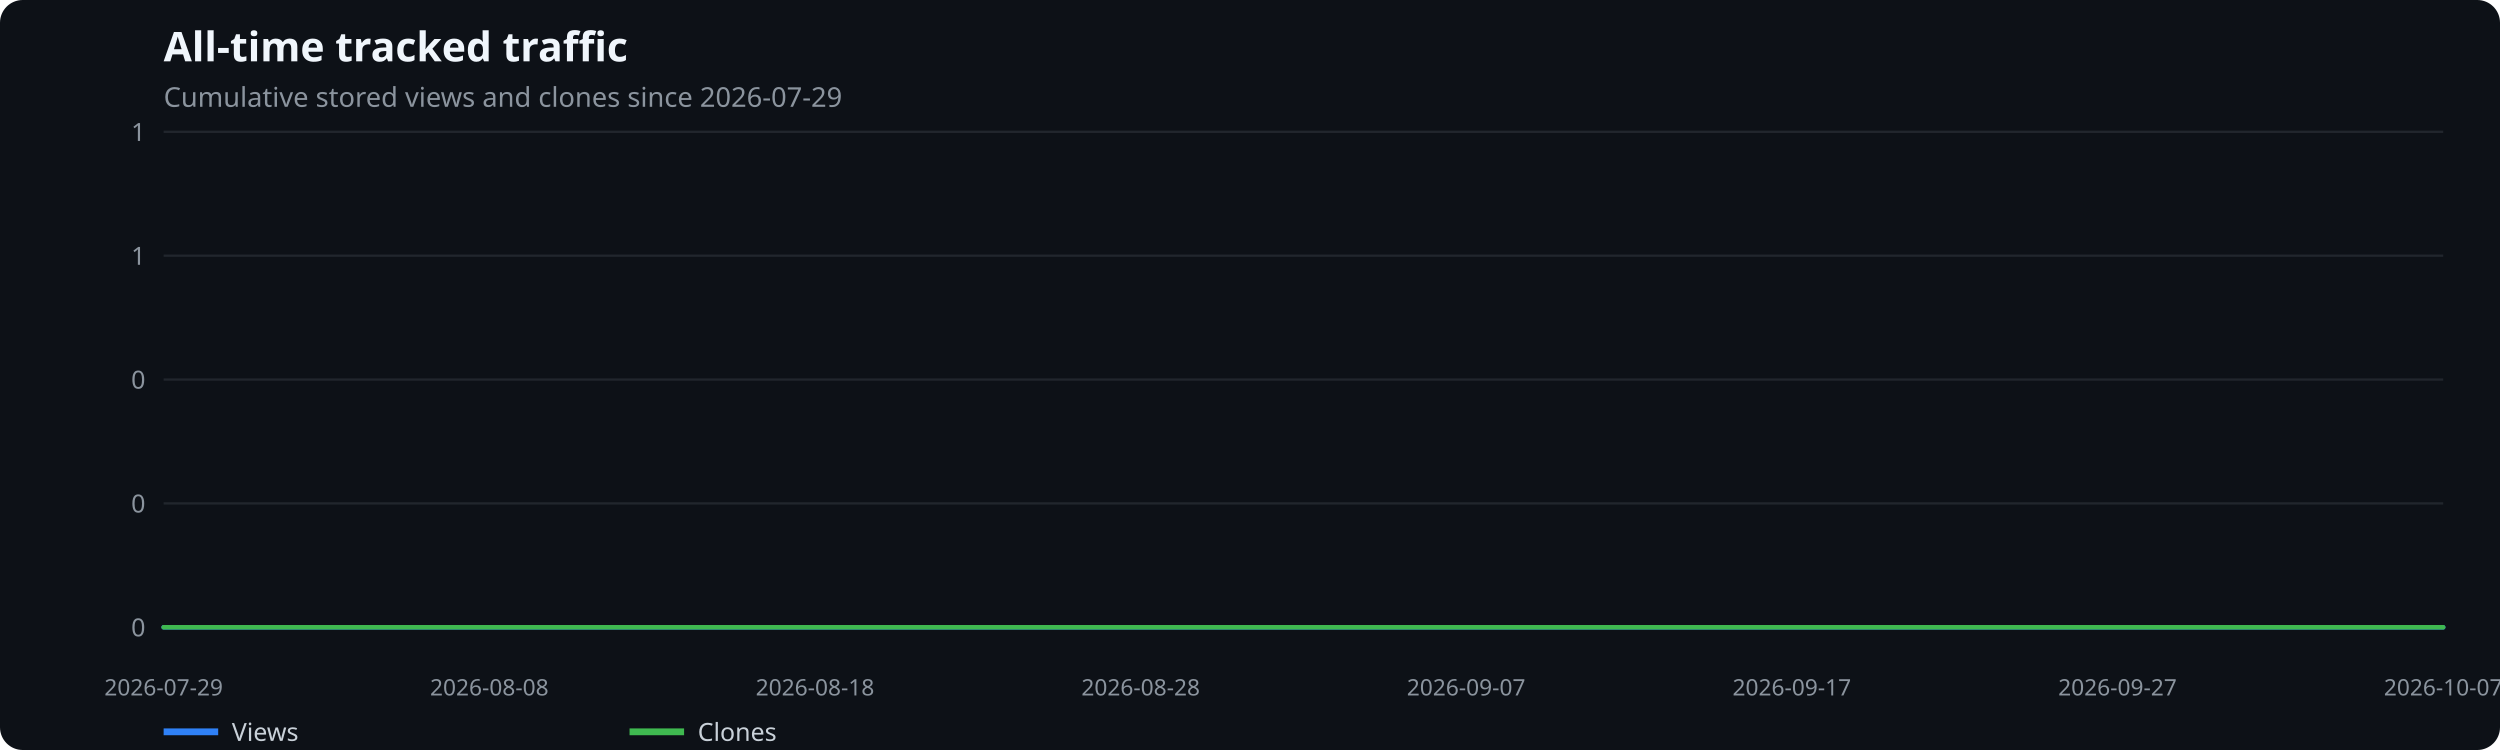
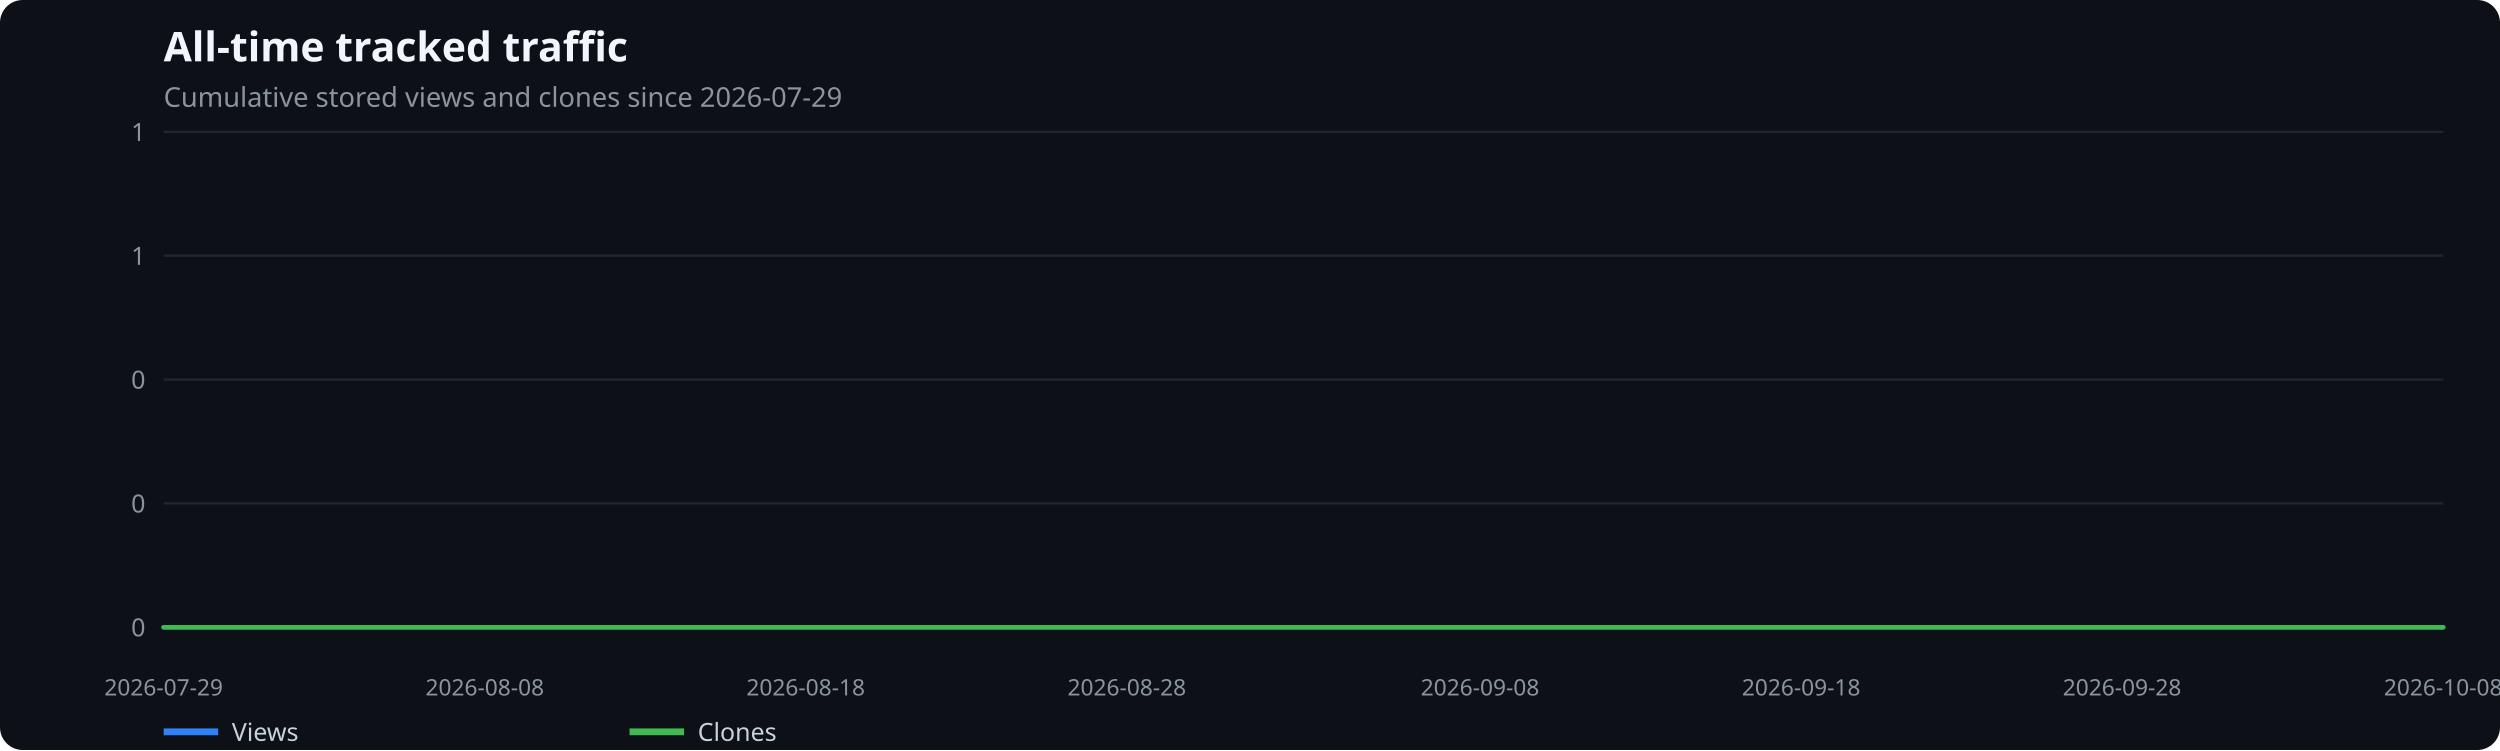
<svg xmlns="http://www.w3.org/2000/svg" width="1100" height="330" viewBox="0 0 1100 330" role="img" aria-label="All-time tracked traffic">
  <rect width="100%" height="100%" fill="#0d1117" rx="10" />
  <text x="72" y="27" fill="#f0f6fc" font-family="system-ui,sans-serif" font-size="18" font-weight="600">All-time tracked traffic</text>
  <text x="72" y="47" fill="#8b949e" font-family="system-ui,sans-serif" font-size="12">Cumulative stored views and clones since 2026-07-29</text>
  <line x1="72" x2="1075" y1="276.0" y2="276.0" stroke="#21262d" />
  <text x="64" y="280.0" text-anchor="end" fill="#8b949e" font-family="system-ui,sans-serif" font-size="11">0</text>
  <line x1="72" x2="1075" y1="221.5" y2="221.5" stroke="#21262d" />
  <text x="64" y="225.5" text-anchor="end" fill="#8b949e" font-family="system-ui,sans-serif" font-size="11">0</text>
  <line x1="72" x2="1075" y1="167.0" y2="167.0" stroke="#21262d" />
  <text x="64" y="171.0" text-anchor="end" fill="#8b949e" font-family="system-ui,sans-serif" font-size="11">0</text>
  <line x1="72" x2="1075" y1="112.5" y2="112.5" stroke="#21262d" />
  <text x="64" y="116.5" text-anchor="end" fill="#8b949e" font-family="system-ui,sans-serif" font-size="11">1</text>
  <line x1="72" x2="1075" y1="58.0" y2="58.0" stroke="#21262d" />
  <text x="64" y="62.0" text-anchor="end" fill="#8b949e" font-family="system-ui,sans-serif" font-size="11">1</text>
  <text x="72.0" y="306" text-anchor="middle" fill="#8b949e" font-family="system-ui,sans-serif" font-size="10">2026-07-29</text>
-   <text x="215.3" y="306" text-anchor="middle" fill="#8b949e" font-family="system-ui,sans-serif" font-size="10">2026-08-08</text>
-   <text x="358.6" y="306" text-anchor="middle" fill="#8b949e" font-family="system-ui,sans-serif" font-size="10">2026-08-18</text>
-   <text x="501.9" y="306" text-anchor="middle" fill="#8b949e" font-family="system-ui,sans-serif" font-size="10">2026-08-28</text>
-   <text x="645.1" y="306" text-anchor="middle" fill="#8b949e" font-family="system-ui,sans-serif" font-size="10">2026-09-07</text>
-   <text x="788.4" y="306" text-anchor="middle" fill="#8b949e" font-family="system-ui,sans-serif" font-size="10">2026-09-17</text>
-   <text x="931.7" y="306" text-anchor="middle" fill="#8b949e" font-family="system-ui,sans-serif" font-size="10">2026-09-27</text>
-   <text x="1075.0" y="306" text-anchor="middle" fill="#8b949e" font-family="system-ui,sans-serif" font-size="10">2026-10-07</text>
-   <polyline points="72.0,276.0 86.3,276.0 100.7,276.0 115.0,276.0 129.3,276.0 143.6,276.0 158.0,276.0 172.3,276.0 186.6,276.0 201.0,276.0 215.3,276.0 229.6,276.0 243.9,276.0 258.3,276.0 272.6,276.0 286.9,276.0 301.3,276.0 315.6,276.0 329.9,276.0 344.2,276.0 358.6,276.0 372.9,276.0 387.2,276.0 401.6,276.0 415.9,276.0 430.2,276.0 444.5,276.0 458.9,276.0 473.2,276.0 487.5,276.0 501.9,276.0 516.2,276.0 530.5,276.0 544.8,276.0 559.2,276.0 573.5,276.0 587.8,276.0 602.2,276.0 616.5,276.0 630.8,276.0 645.1,276.0 659.5,276.0 673.8,276.0 688.1,276.0 702.5,276.0 716.8,276.0 731.1,276.0 745.4,276.0 759.8,276.0 774.1,276.0 788.4,276.0 802.8,276.0 817.1,276.0 831.4,276.0 845.7,276.0 860.1,276.0 874.4,276.0 888.7,276.0 903.1,276.0 917.4,276.0 931.7,276.0 946.0,276.0 960.4,276.0 974.7,276.0 989.0,276.0 1003.4,276.0 1017.7,276.0 1032.0,276.0 1046.3,276.0 1060.7,276.0 1075.0,276.0" fill="none" stroke="#2f81f7" stroke-width="2" stroke-linecap="round" stroke-linejoin="round" />
+   <text x="213.3" y="306" text-anchor="middle" fill="#8b949e" font-family="system-ui,sans-serif" font-size="10">2026-08-08</text>
+   <text x="354.5" y="306" text-anchor="middle" fill="#8b949e" font-family="system-ui,sans-serif" font-size="10">2026-08-18</text>
+   <text x="495.8" y="306" text-anchor="middle" fill="#8b949e" font-family="system-ui,sans-serif" font-size="10">2026-08-28</text>
+   <text x="651.2" y="306" text-anchor="middle" fill="#8b949e" font-family="system-ui,sans-serif" font-size="10">2026-09-08</text>
+   <text x="792.5" y="306" text-anchor="middle" fill="#8b949e" font-family="system-ui,sans-serif" font-size="10">2026-09-18</text>
+   <text x="933.7" y="306" text-anchor="middle" fill="#8b949e" font-family="system-ui,sans-serif" font-size="10">2026-09-28</text>
+   <text x="1075.0" y="306" text-anchor="middle" fill="#8b949e" font-family="system-ui,sans-serif" font-size="10">2026-10-08</text>
+   <polyline points="72.0,276.0 86.1,276.0 100.3,276.0 114.4,276.0 128.5,276.0 142.6,276.0 156.8,276.0 170.9,276.0 185.0,276.0 199.1,276.0 213.3,276.0 227.4,276.0 241.5,276.0 255.6,276.0 269.8,276.0 283.9,276.0 298.0,276.0 312.2,276.0 326.3,276.0 340.4,276.0 354.5,276.0 368.7,276.0 382.8,276.0 396.9,276.0 411.0,276.0 425.2,276.0 439.3,276.0 453.4,276.0 467.5,276.0 481.7,276.0 495.8,276.0 509.9,276.0 524.1,276.0 538.2,276.0 552.3,276.0 566.4,276.0 580.6,276.0 594.7,276.0 608.8,276.0 622.9,276.0 637.1,276.0 651.2,276.0 665.3,276.0 679.5,276.0 693.6,276.0 707.7,276.0 721.8,276.0 736.0,276.0 750.1,276.0 764.2,276.0 778.3,276.0 792.5,276.0 806.6,276.0 820.7,276.0 834.8,276.0 849.0,276.0 863.1,276.0 877.2,276.0 891.4,276.0 905.5,276.0 919.6,276.0 933.7,276.0 947.9,276.0 962.0,276.0 976.1,276.0 990.2,276.0 1004.4,276.0 1018.5,276.0 1032.6,276.0 1046.7,276.0 1060.9,276.0 1075.0,276.0" fill="none" stroke="#2f81f7" stroke-width="2" stroke-linecap="round" stroke-linejoin="round" />
  <line x1="72" x2="96" y1="322" y2="322" stroke="#2f81f7" stroke-width="3" />
  <text x="102" y="326" fill="#c9d1d9" font-family="system-ui,sans-serif" font-size="11">Views</text>
-   <polyline points="72.0,276.0 86.3,276.0 100.7,276.0 115.0,276.0 129.3,276.0 143.6,276.0 158.0,276.0 172.3,276.0 186.6,276.0 201.0,276.0 215.3,276.0 229.6,276.0 243.9,276.0 258.3,276.0 272.6,276.0 286.9,276.0 301.3,276.0 315.6,276.0 329.9,276.0 344.2,276.0 358.6,276.0 372.9,276.0 387.2,276.0 401.6,276.0 415.9,276.0 430.2,276.0 444.5,276.0 458.9,276.0 473.2,276.0 487.5,276.0 501.9,276.0 516.2,276.0 530.5,276.0 544.8,276.0 559.2,276.0 573.5,276.0 587.8,276.0 602.2,276.0 616.5,276.0 630.8,276.0 645.1,276.0 659.5,276.0 673.8,276.0 688.1,276.0 702.5,276.0 716.8,276.0 731.1,276.0 745.4,276.0 759.8,276.0 774.1,276.0 788.4,276.0 802.8,276.0 817.1,276.0 831.4,276.0 845.7,276.0 860.1,276.0 874.4,276.0 888.7,276.0 903.1,276.0 917.4,276.0 931.7,276.0 946.0,276.0 960.4,276.0 974.7,276.0 989.0,276.0 1003.4,276.0 1017.7,276.0 1032.0,276.0 1046.3,276.0 1060.7,276.0 1075.0,276.0" fill="none" stroke="#3fb950" stroke-width="2" stroke-linecap="round" stroke-linejoin="round" />
+   <polyline points="72.0,276.0 86.1,276.0 100.3,276.0 114.4,276.0 128.5,276.0 142.6,276.0 156.8,276.0 170.9,276.0 185.0,276.0 199.1,276.0 213.3,276.0 227.4,276.0 241.5,276.0 255.6,276.0 269.8,276.0 283.9,276.0 298.0,276.0 312.2,276.0 326.3,276.0 340.4,276.0 354.5,276.0 368.7,276.0 382.8,276.0 396.9,276.0 411.0,276.0 425.2,276.0 439.3,276.0 453.4,276.0 467.5,276.0 481.7,276.0 495.8,276.0 509.9,276.0 524.1,276.0 538.2,276.0 552.3,276.0 566.4,276.0 580.6,276.0 594.7,276.0 608.8,276.0 622.9,276.0 637.1,276.0 651.2,276.0 665.3,276.0 679.5,276.0 693.6,276.0 707.7,276.0 721.8,276.0 736.0,276.0 750.1,276.0 764.2,276.0 778.3,276.0 792.5,276.0 806.6,276.0 820.7,276.0 834.8,276.0 849.0,276.0 863.1,276.0 877.2,276.0 891.4,276.0 905.5,276.0 919.6,276.0 933.7,276.0 947.9,276.0 962.0,276.0 976.1,276.0 990.2,276.0 1004.4,276.0 1018.5,276.0 1032.6,276.0 1046.7,276.0 1060.9,276.0 1075.0,276.0" fill="none" stroke="#3fb950" stroke-width="2" stroke-linecap="round" stroke-linejoin="round" />
  <line x1="277" x2="301" y1="322" y2="322" stroke="#3fb950" stroke-width="3" />
  <text x="307" y="326" fill="#c9d1d9" font-family="system-ui,sans-serif" font-size="11">Clones</text>
</svg>
